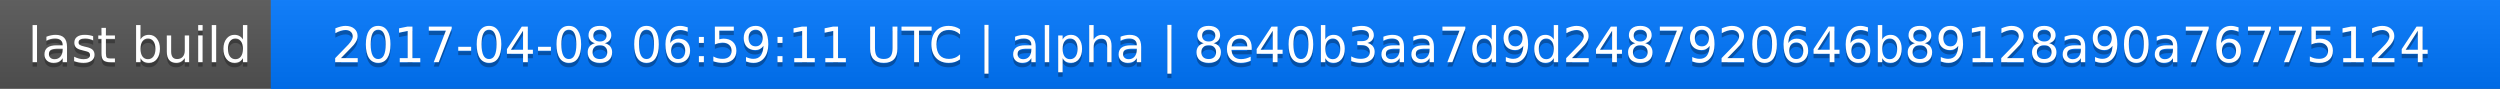
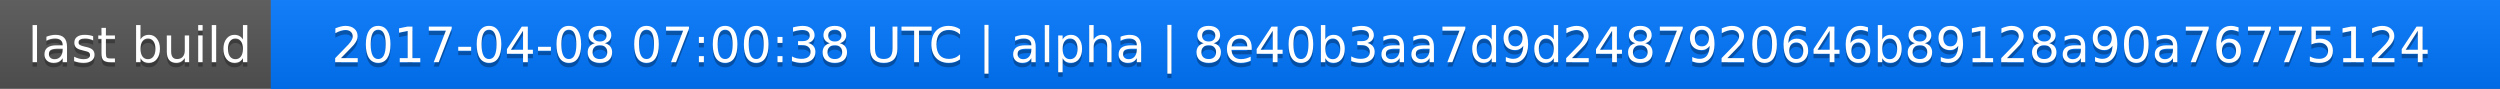
<svg xmlns="http://www.w3.org/2000/svg" width="563" height="20">
  <linearGradient id="a" x2="0" y2="100%">
    <stop offset="0" stop-color="#bbb" stop-opacity=".1" />
    <stop offset="1" stop-opacity=".1" />
  </linearGradient>
  <rect rx="0" width="563" height="20" fill="#555" />
  <rect rx="0" x="61" width="502" height="20" fill="#07f" />
  <path fill="#07f" d="M61 0h4v20h-4z" />
  <rect rx="0" width="563" height="20" fill="url(#a)" />
  <g fill="#fff" text-anchor="middle" font-family="DejaVu Sans,Verdana,Geneva,sans-serif" font-size="11">
    <text x="31.5" y="15" fill="#010101" fill-opacity=".3">last build</text>
    <text x="31.5" y="14">last build</text>
-     <text x="311" y="15" fill="#010101" fill-opacity=".3">2017-04-08 06:59:11 UTC | alpha | 8e40b3aa7d9d2487920646b89128a90a76775124</text>
-     <text x="311" y="14">2017-04-08 06:59:11 UTC | alpha | 8e40b3aa7d9d2487920646b89128a90a76775124</text>
+     <text x="311" y="15" fill="#010101" fill-opacity=".3">2017-04-08 07:00:38 UTC | alpha | 8e40b3aa7d9d2487920646b89128a90a76775124</text>
+     <text x="311" y="14">2017-04-08 07:00:38 UTC | alpha | 8e40b3aa7d9d2487920646b89128a90a76775124</text>
  </g>
</svg>
